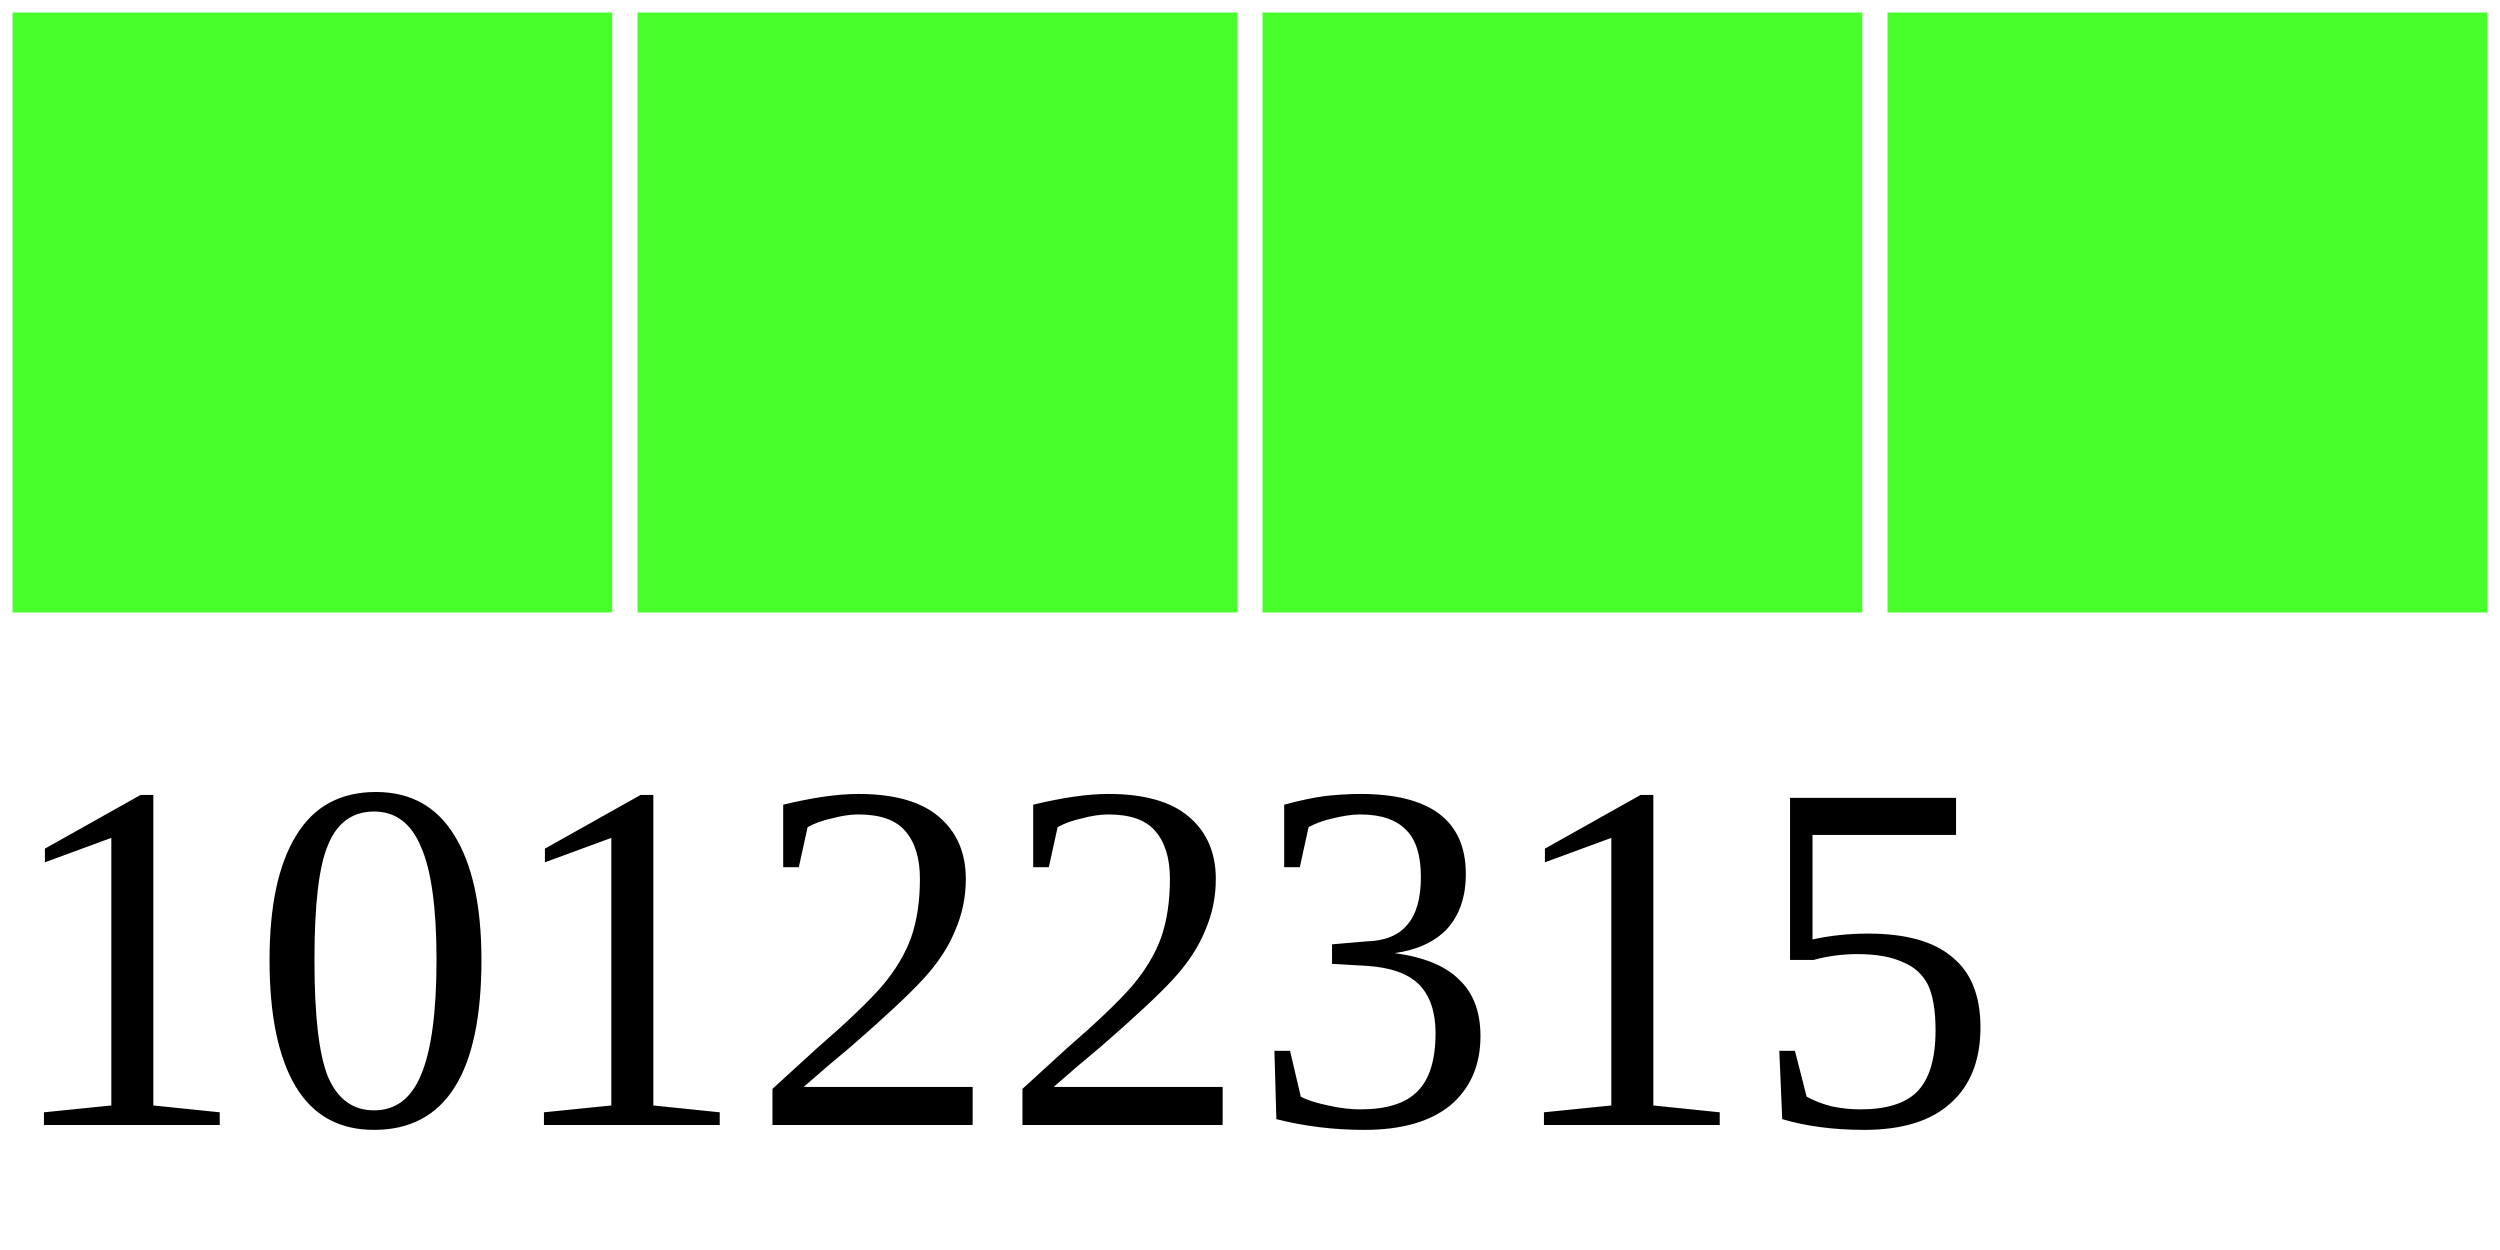
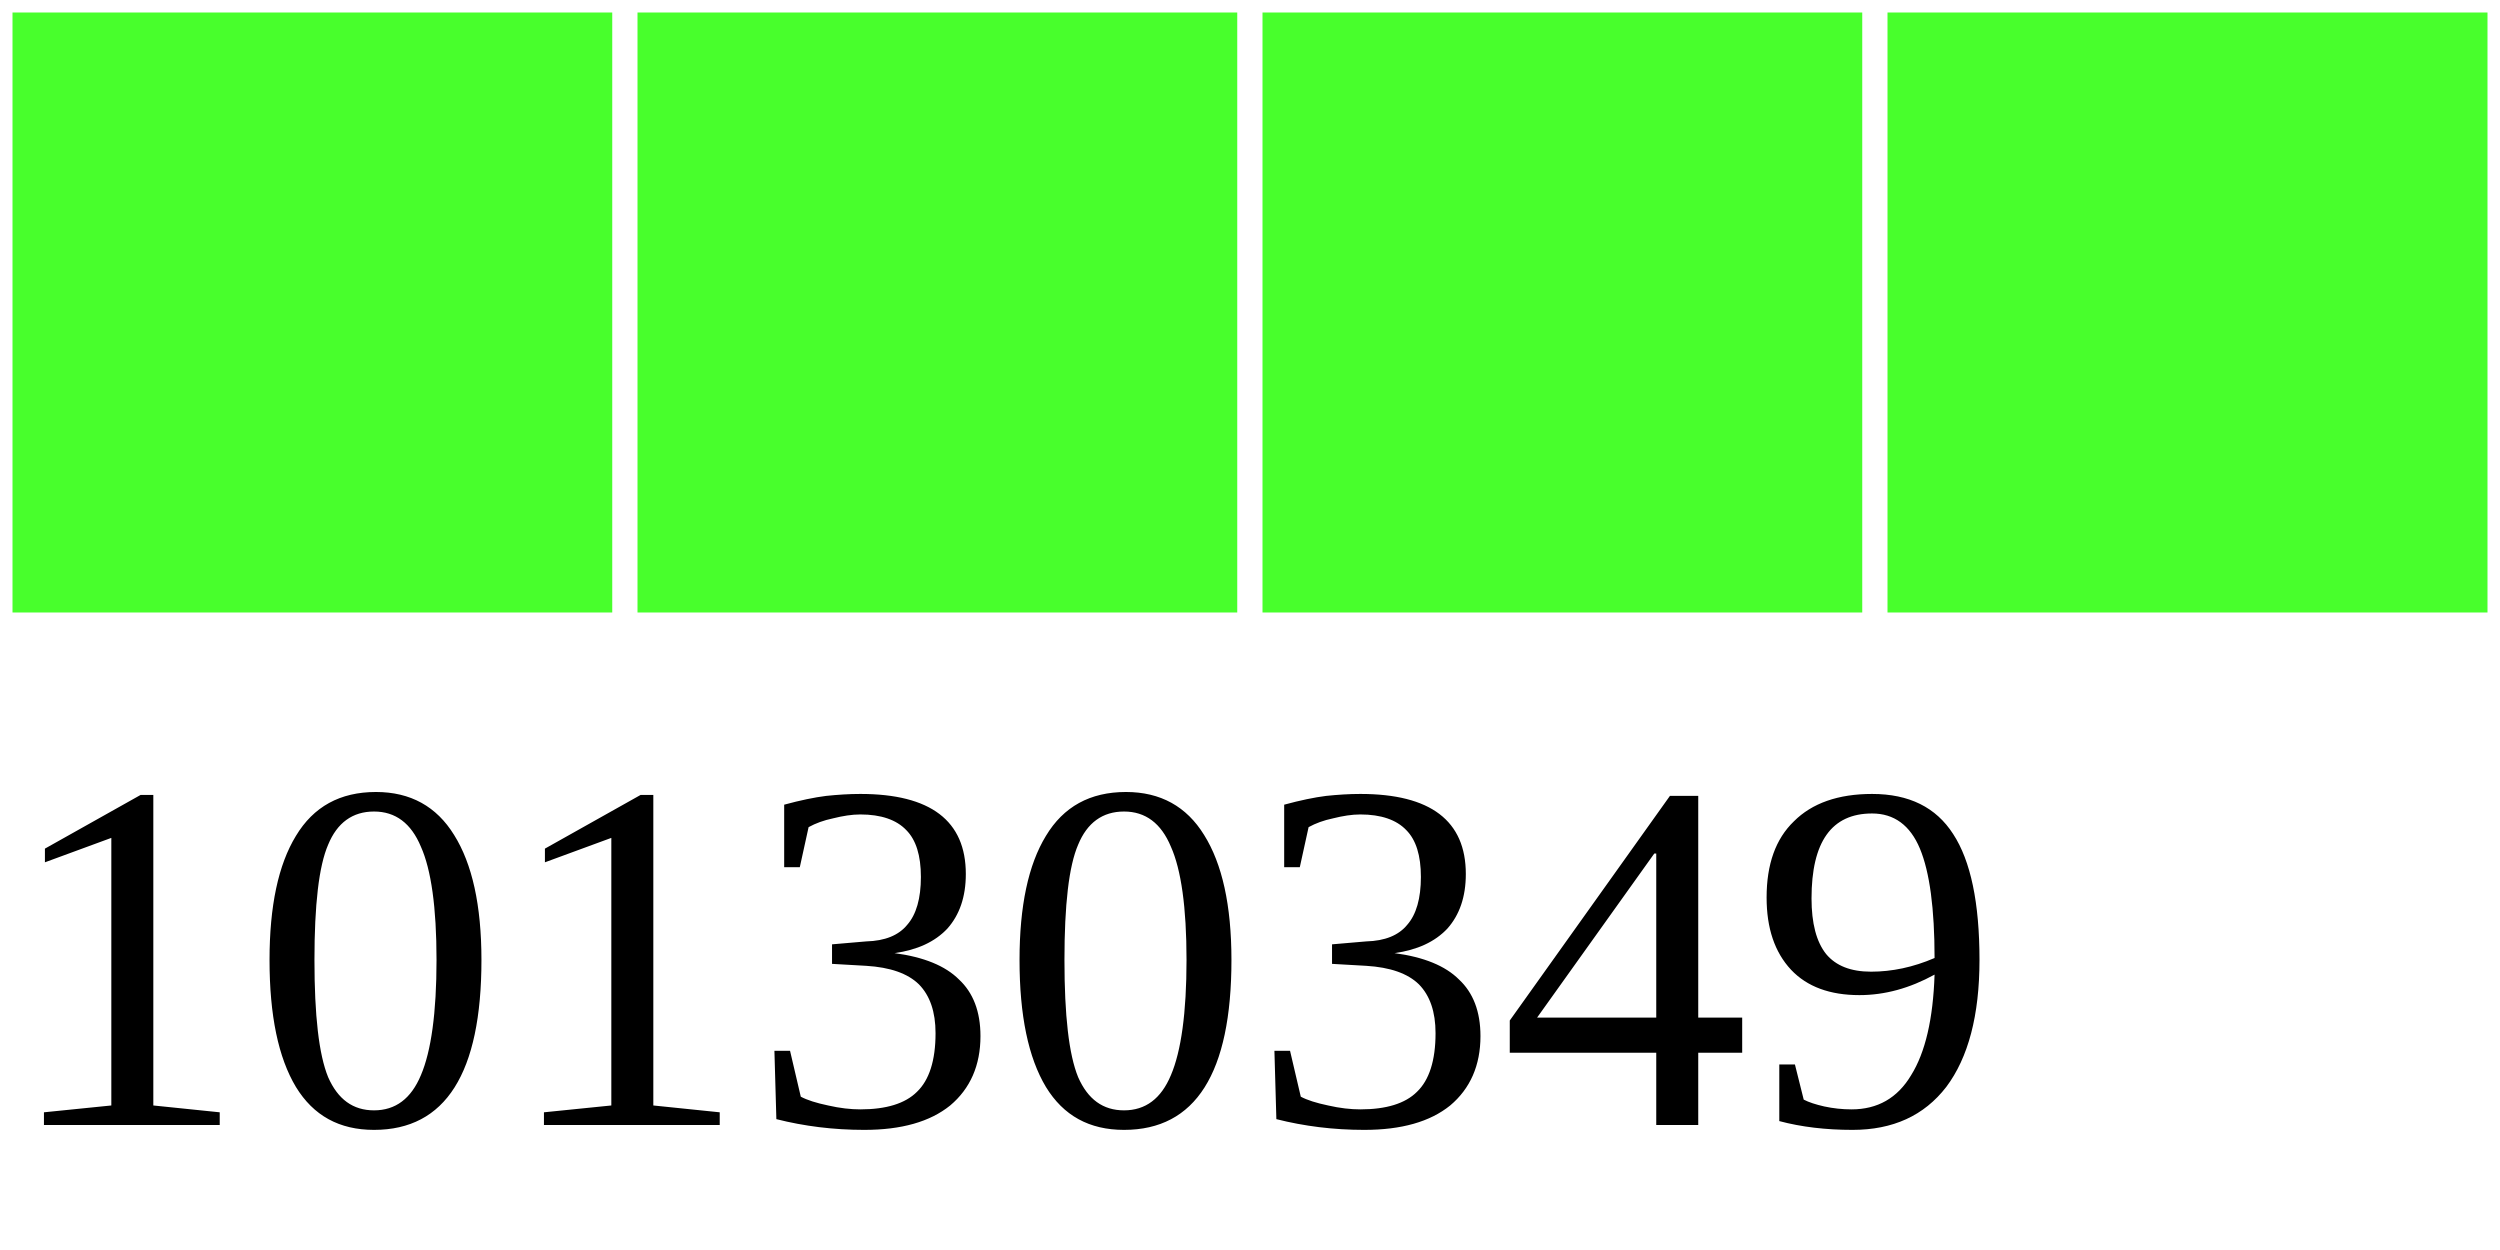
<svg xmlns="http://www.w3.org/2000/svg" width="40" height="20">
  <g>
    <rect width="10" height="10" style="fill:#48FF2C;stroke-width:0.4;stroke:rgb(255,255,255)" x="0" />
    <rect width="10" height="10" style="fill:#48FF2C;stroke-width:0.4;stroke:rgb(255,255,255)" x="10" />
    <rect width="10" height="10" style="fill:#48FF2C;stroke-width:0.4;stroke:rgb(255,255,255)" x="20" />
    <rect width="10" height="10" style="fill:#48FF2C;stroke-width:0.4;stroke:rgb(255,255,255)" x="30" />
-     <text x="0" y="18" fill="black" font-size="8">10122315</text>
+     <text x="0" y="18" fill="black" font-size="8">10130349</text>
  </g>
</svg>
